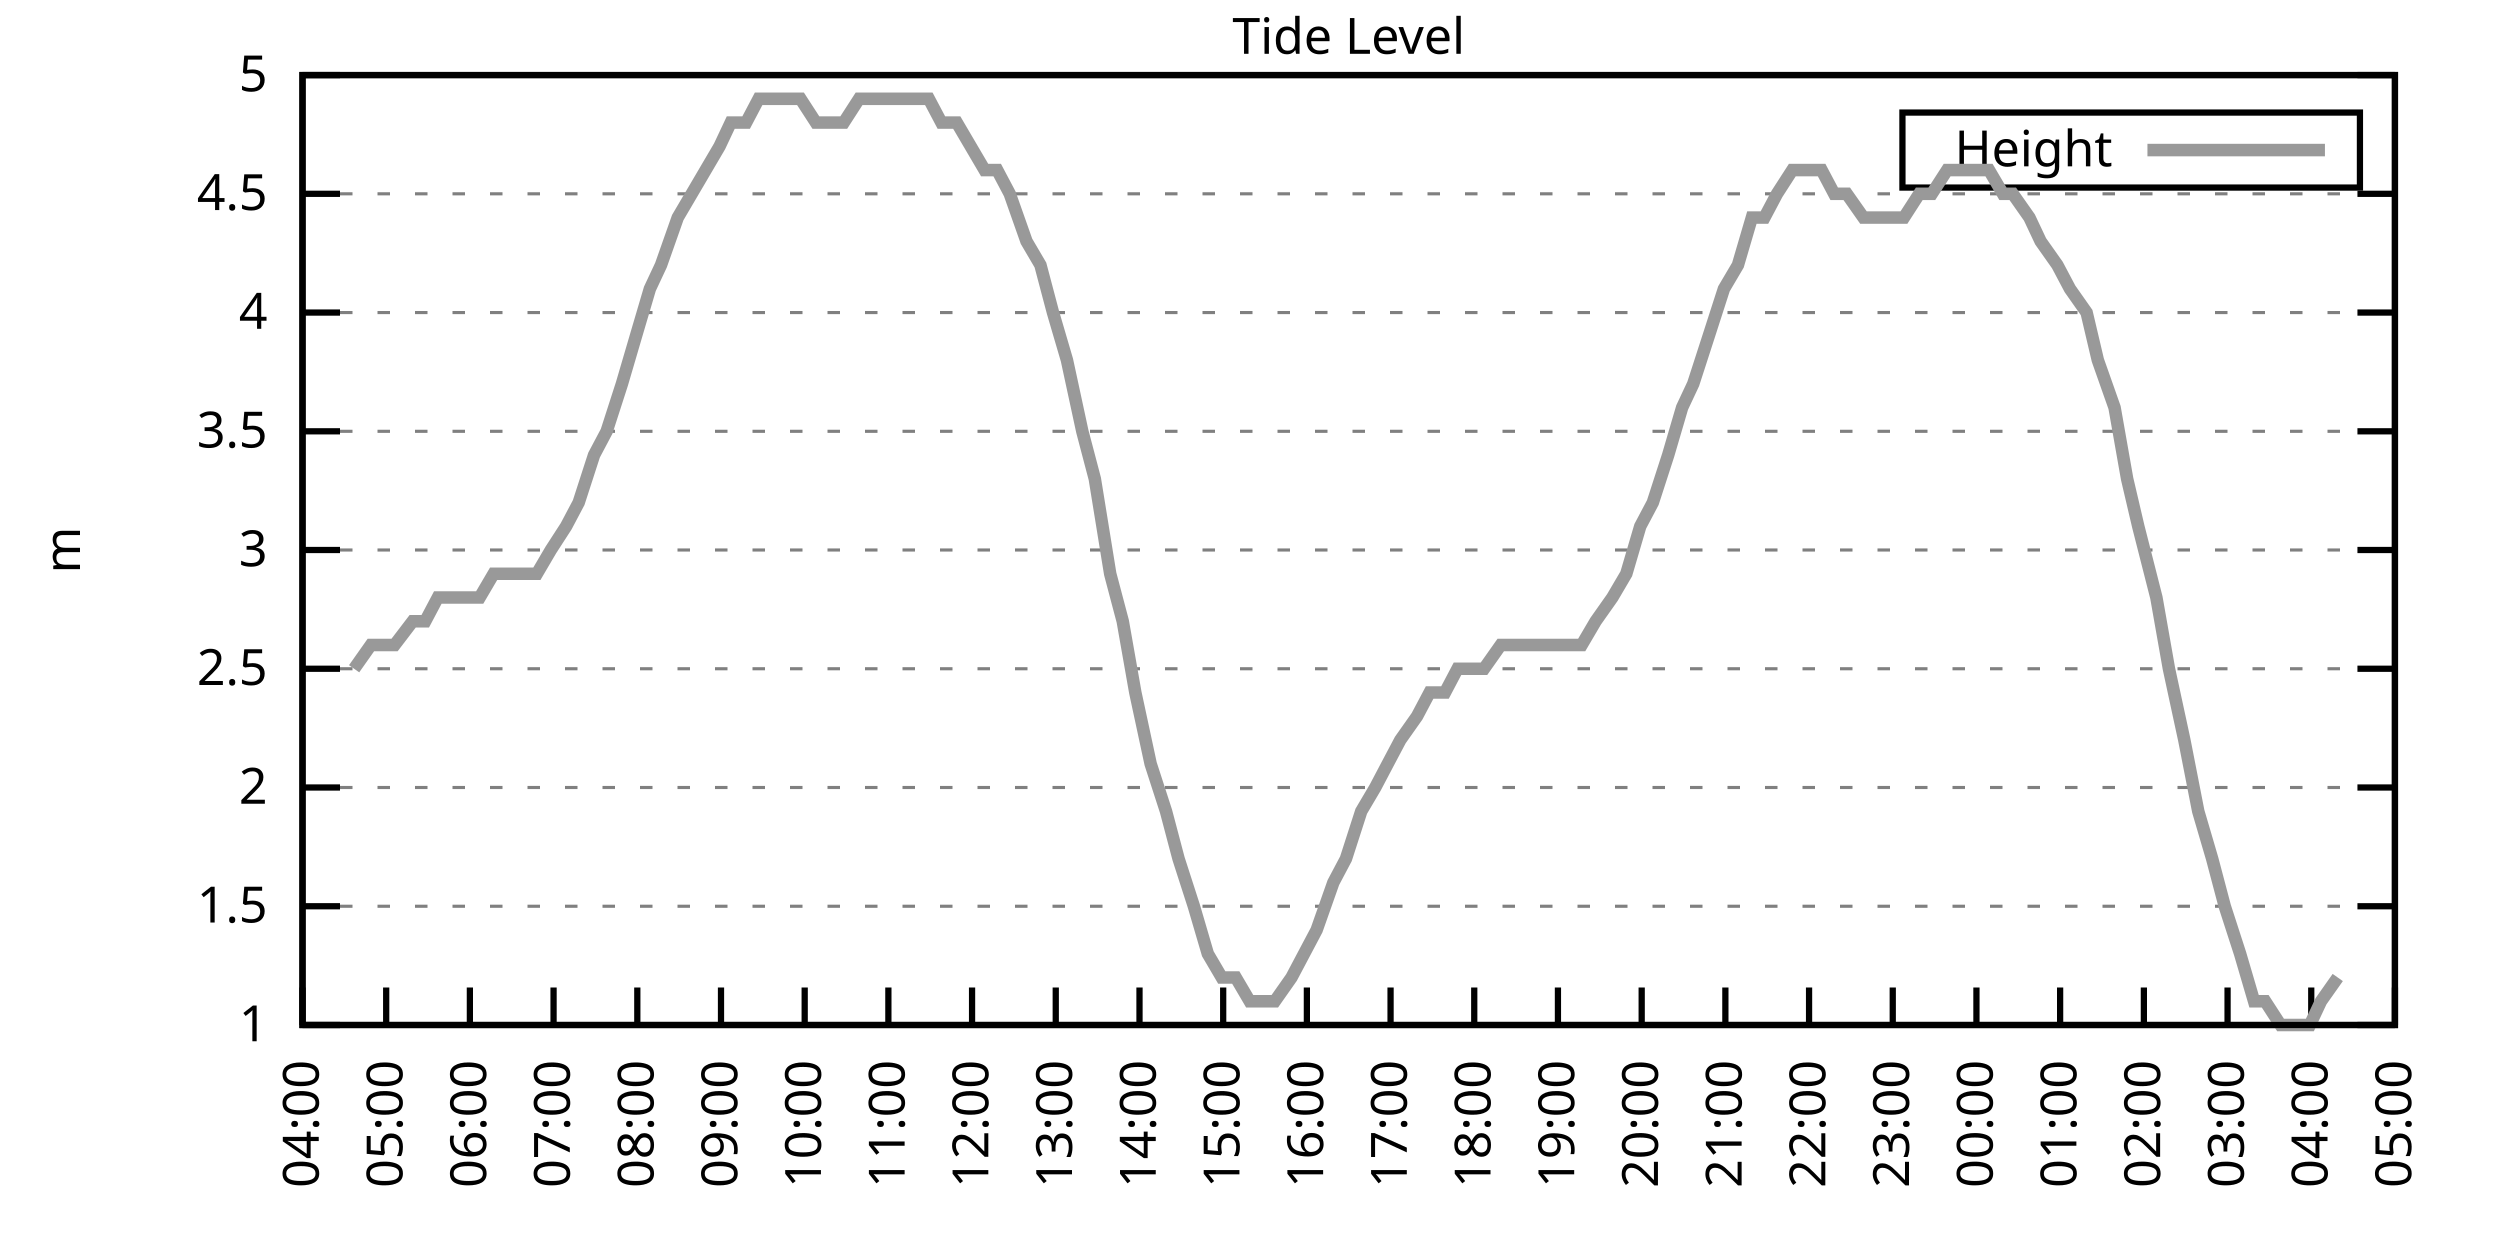
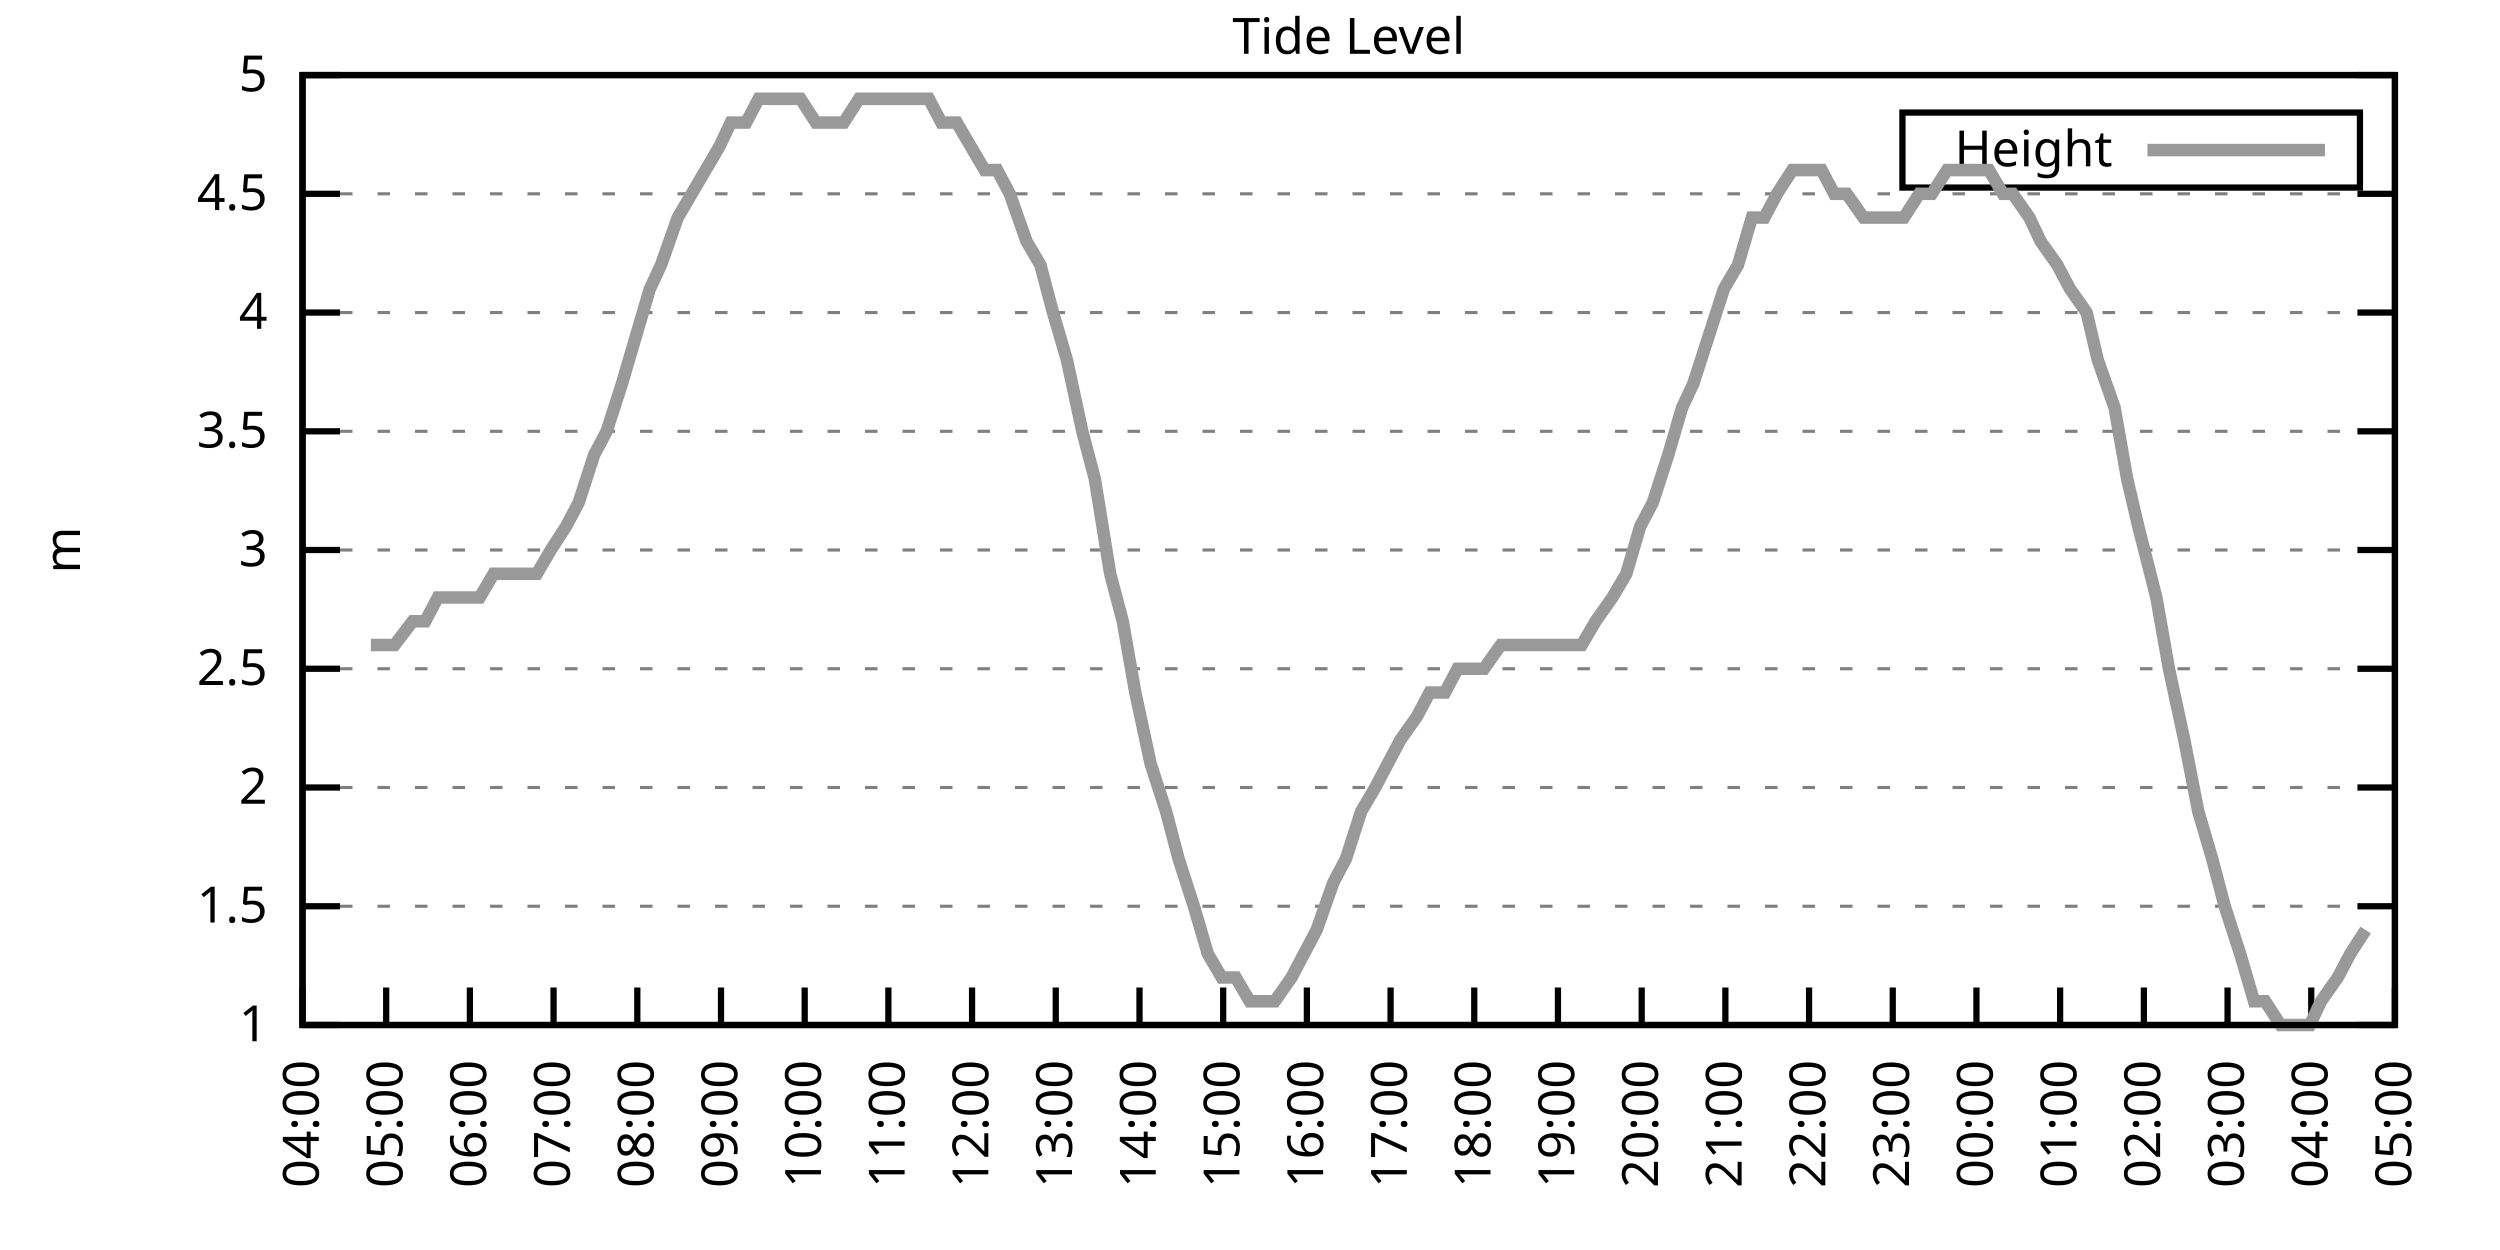
<svg xmlns="http://www.w3.org/2000/svg" xmlns:xlink="http://www.w3.org/1999/xlink" width="400" height="200" viewBox="0 0 400 200">
  <g id="gnuplot_canvas">
    <rect x="0" y="0" width="400" height="200" fill="none" />
    <defs>
      <circle id="gpDot" r="0.5" stroke-width="0.5" stroke="currentColor" />
      <path id="gpPt0" stroke-width="0.333" stroke="currentColor" d="M-1,0 h2 M0,-1 v2" />
      <path id="gpPt1" stroke-width="0.333" stroke="currentColor" d="M-1,-1 L1,1 M1,-1 L-1,1" />
      <path id="gpPt2" stroke-width="0.333" stroke="currentColor" d="M-1,0 L1,0 M0,-1 L0,1 M-1,-1 L1,1 M-1,1 L1,-1" />
      <rect id="gpPt3" stroke-width="0.333" stroke="currentColor" x="-1" y="-1" width="2" height="2" />
      <rect id="gpPt4" stroke-width="0.333" stroke="currentColor" fill="currentColor" x="-1" y="-1" width="2" height="2" />
      <circle id="gpPt5" stroke-width="0.333" stroke="currentColor" cx="0" cy="0" r="1" />
      <use xlink:href="#gpPt5" id="gpPt6" fill="currentColor" stroke="none" />
      <path id="gpPt7" stroke-width="0.333" stroke="currentColor" d="M0,-1.33 L-1.33,0.67 L1.33,0.67 z" />
      <use xlink:href="#gpPt7" id="gpPt8" fill="currentColor" stroke="none" />
      <use xlink:href="#gpPt7" id="gpPt9" stroke="currentColor" transform="rotate(180)" />
      <use xlink:href="#gpPt9" id="gpPt10" fill="currentColor" stroke="none" />
      <use xlink:href="#gpPt3" id="gpPt11" stroke="currentColor" transform="rotate(45)" />
      <use xlink:href="#gpPt11" id="gpPt12" fill="currentColor" stroke="none" />
      <path id="gpPt13" stroke-width="0.333" stroke="currentColor" d="M0,1.330 L1.265,0.411 L0.782,-1.067 L-0.782,-1.076 L-1.265,0.411 z" />
      <use xlink:href="#gpPt13" id="gpPt14" fill="currentColor" stroke="none" />
      <filter id="textbox" filterUnits="objectBoundingBox" x="0" y="0" height="1" width="1">
        <feFlood flood-color="white" flood-opacity="1" result="bgnd" />
        <feComposite in="SourceGraphic" in2="bgnd" operator="atop" />
      </filter>
      <filter id="greybox" filterUnits="objectBoundingBox" x="0" y="0" height="1" width="1">
        <feFlood flood-color="lightgrey" flood-opacity="1" result="grey" />
        <feComposite in="SourceGraphic" in2="grey" operator="atop" />
      </filter>
    </defs>
    <g fill="none" color="white" stroke="currentColor" stroke-width="1.00" stroke-linecap="butt" stroke-linejoin="miter">
</g>
    <g fill="none" color="black" stroke="currentColor" stroke-width="1.00" stroke-linecap="butt" stroke-linejoin="miter">
      <g stroke="none" shape-rendering="crispEdges">
        <polygon fill="rgb(255, 255, 255)" points="48.40,164.00 383.18,164.00 383.18,12.02 48.40,12.02 " />
      </g>
    </g>
    <g fill="none" color="black" stroke="currentColor" stroke-width="1.00" stroke-linecap="butt" stroke-linejoin="miter">
</g>
    <g fill="none" color="black" stroke="black" stroke-width="0.50" stroke-linecap="butt" stroke-linejoin="miter">
</g>
    <g fill="none" color="gray" stroke="currentColor" stroke-width="0.50" stroke-linecap="butt" stroke-linejoin="miter">
      <path stroke="gray" stroke-dasharray="2,4" class="gridline" d="M48.40,164.00 L383.19,164.00  " />
    </g>
    <g fill="none" color="gray" stroke="gray" stroke-width="1.00" stroke-linecap="butt" stroke-linejoin="miter">
</g>
    <g fill="none" color="black" stroke="currentColor" stroke-width="1.00" stroke-linecap="butt" stroke-linejoin="miter">
      <path stroke="black" d="M48.40,164.00 L54.40,164.00 M383.19,164.00 L377.19,164.00  " />
      <g transform="translate(42.80,166.60)" stroke="none" fill="black" font-family="Sans" font-size="8.00" text-anchor="end">
        <text>
          <tspan font-family="Sans"> 1</tspan>
        </text>
      </g>
    </g>
    <g fill="none" color="black" stroke="currentColor" stroke-width="1.00" stroke-linecap="butt" stroke-linejoin="miter">
</g>
    <g fill="none" color="black" stroke="black" stroke-width="0.50" stroke-linecap="butt" stroke-linejoin="miter">
</g>
    <g fill="none" color="gray" stroke="currentColor" stroke-width="0.50" stroke-linecap="butt" stroke-linejoin="miter">
      <path stroke="gray" stroke-dasharray="2,4" class="gridline" d="M48.40,145.00 L383.19,145.00  " />
    </g>
    <g fill="none" color="gray" stroke="gray" stroke-width="1.00" stroke-linecap="butt" stroke-linejoin="miter">
</g>
    <g fill="none" color="black" stroke="currentColor" stroke-width="1.00" stroke-linecap="butt" stroke-linejoin="miter">
      <path stroke="black" d="M48.40,145.00 L54.40,145.00 M383.19,145.00 L377.19,145.00  " />
      <g transform="translate(42.80,147.60)" stroke="none" fill="black" font-family="Sans" font-size="8.00" text-anchor="end">
        <text>
          <tspan font-family="Sans"> 1.5</tspan>
        </text>
      </g>
    </g>
    <g fill="none" color="black" stroke="currentColor" stroke-width="1.00" stroke-linecap="butt" stroke-linejoin="miter">
</g>
    <g fill="none" color="black" stroke="black" stroke-width="0.50" stroke-linecap="butt" stroke-linejoin="miter">
</g>
    <g fill="none" color="gray" stroke="currentColor" stroke-width="0.50" stroke-linecap="butt" stroke-linejoin="miter">
      <path stroke="gray" stroke-dasharray="2,4" class="gridline" d="M48.40,126.00 L383.19,126.00  " />
    </g>
    <g fill="none" color="gray" stroke="gray" stroke-width="1.00" stroke-linecap="butt" stroke-linejoin="miter">
</g>
    <g fill="none" color="black" stroke="currentColor" stroke-width="1.00" stroke-linecap="butt" stroke-linejoin="miter">
      <path stroke="black" d="M48.40,126.00 L54.40,126.00 M383.19,126.00 L377.19,126.00  " />
      <g transform="translate(42.80,128.60)" stroke="none" fill="black" font-family="Sans" font-size="8.00" text-anchor="end">
        <text>
          <tspan font-family="Sans"> 2</tspan>
        </text>
      </g>
    </g>
    <g fill="none" color="black" stroke="currentColor" stroke-width="1.00" stroke-linecap="butt" stroke-linejoin="miter">
</g>
    <g fill="none" color="black" stroke="black" stroke-width="0.50" stroke-linecap="butt" stroke-linejoin="miter">
</g>
    <g fill="none" color="gray" stroke="currentColor" stroke-width="0.50" stroke-linecap="butt" stroke-linejoin="miter">
      <path stroke="gray" stroke-dasharray="2,4" class="gridline" d="M48.40,107.00 L383.19,107.00  " />
    </g>
    <g fill="none" color="gray" stroke="gray" stroke-width="1.00" stroke-linecap="butt" stroke-linejoin="miter">
</g>
    <g fill="none" color="black" stroke="currentColor" stroke-width="1.00" stroke-linecap="butt" stroke-linejoin="miter">
      <path stroke="black" d="M48.40,107.00 L54.40,107.00 M383.19,107.00 L377.19,107.00  " />
      <g transform="translate(42.80,109.60)" stroke="none" fill="black" font-family="Sans" font-size="8.00" text-anchor="end">
        <text>
          <tspan font-family="Sans"> 2.5</tspan>
        </text>
      </g>
    </g>
    <g fill="none" color="black" stroke="currentColor" stroke-width="1.00" stroke-linecap="butt" stroke-linejoin="miter">
</g>
    <g fill="none" color="black" stroke="black" stroke-width="0.50" stroke-linecap="butt" stroke-linejoin="miter">
</g>
    <g fill="none" color="gray" stroke="currentColor" stroke-width="0.50" stroke-linecap="butt" stroke-linejoin="miter">
      <path stroke="gray" stroke-dasharray="2,4" class="gridline" d="M48.40,88.00 L383.19,88.00  " />
    </g>
    <g fill="none" color="gray" stroke="gray" stroke-width="1.00" stroke-linecap="butt" stroke-linejoin="miter">
</g>
    <g fill="none" color="black" stroke="currentColor" stroke-width="1.00" stroke-linecap="butt" stroke-linejoin="miter">
      <path stroke="black" d="M48.40,88.00 L54.40,88.00 M383.19,88.00 L377.19,88.00  " />
      <g transform="translate(42.80,90.60)" stroke="none" fill="black" font-family="Sans" font-size="8.00" text-anchor="end">
        <text>
          <tspan font-family="Sans"> 3</tspan>
        </text>
      </g>
    </g>
    <g fill="none" color="black" stroke="currentColor" stroke-width="1.00" stroke-linecap="butt" stroke-linejoin="miter">
</g>
    <g fill="none" color="black" stroke="black" stroke-width="0.50" stroke-linecap="butt" stroke-linejoin="miter">
</g>
    <g fill="none" color="gray" stroke="currentColor" stroke-width="0.50" stroke-linecap="butt" stroke-linejoin="miter">
      <path stroke="gray" stroke-dasharray="2,4" class="gridline" d="M48.40,69.01 L383.19,69.01  " />
    </g>
    <g fill="none" color="gray" stroke="gray" stroke-width="1.00" stroke-linecap="butt" stroke-linejoin="miter">
</g>
    <g fill="none" color="black" stroke="currentColor" stroke-width="1.00" stroke-linecap="butt" stroke-linejoin="miter">
      <path stroke="black" d="M48.40,69.01 L54.40,69.01 M383.19,69.01 L377.19,69.01  " />
      <g transform="translate(42.80,71.61)" stroke="none" fill="black" font-family="Sans" font-size="8.00" text-anchor="end">
        <text>
          <tspan font-family="Sans"> 3.5</tspan>
        </text>
      </g>
    </g>
    <g fill="none" color="black" stroke="currentColor" stroke-width="1.00" stroke-linecap="butt" stroke-linejoin="miter">
</g>
    <g fill="none" color="black" stroke="black" stroke-width="0.50" stroke-linecap="butt" stroke-linejoin="miter">
</g>
    <g fill="none" color="gray" stroke="currentColor" stroke-width="0.50" stroke-linecap="butt" stroke-linejoin="miter">
      <path stroke="gray" stroke-dasharray="2,4" class="gridline" d="M48.40,50.01 L383.19,50.01  " />
    </g>
    <g fill="none" color="gray" stroke="gray" stroke-width="1.00" stroke-linecap="butt" stroke-linejoin="miter">
</g>
    <g fill="none" color="black" stroke="currentColor" stroke-width="1.00" stroke-linecap="butt" stroke-linejoin="miter">
      <path stroke="black" d="M48.40,50.01 L54.40,50.01 M383.19,50.01 L377.19,50.01  " />
      <g transform="translate(42.80,52.61)" stroke="none" fill="black" font-family="Sans" font-size="8.00" text-anchor="end">
        <text>
          <tspan font-family="Sans"> 4</tspan>
        </text>
      </g>
    </g>
    <g fill="none" color="black" stroke="currentColor" stroke-width="1.00" stroke-linecap="butt" stroke-linejoin="miter">
</g>
    <g fill="none" color="black" stroke="black" stroke-width="0.50" stroke-linecap="butt" stroke-linejoin="miter">
</g>
    <g fill="none" color="gray" stroke="currentColor" stroke-width="0.50" stroke-linecap="butt" stroke-linejoin="miter">
      <path stroke="gray" stroke-dasharray="2,4" class="gridline" d="M48.40,31.01 L383.19,31.01  " />
    </g>
    <g fill="none" color="gray" stroke="gray" stroke-width="1.00" stroke-linecap="butt" stroke-linejoin="miter">
</g>
    <g fill="none" color="black" stroke="currentColor" stroke-width="1.00" stroke-linecap="butt" stroke-linejoin="miter">
      <path stroke="black" d="M48.40,31.01 L54.40,31.01 M383.19,31.01 L377.19,31.01  " />
      <g transform="translate(42.80,33.61)" stroke="none" fill="black" font-family="Sans" font-size="8.00" text-anchor="end">
        <text>
          <tspan font-family="Sans"> 4.5</tspan>
        </text>
      </g>
    </g>
    <g fill="none" color="black" stroke="currentColor" stroke-width="1.00" stroke-linecap="butt" stroke-linejoin="miter">
</g>
    <g fill="none" color="black" stroke="black" stroke-width="0.50" stroke-linecap="butt" stroke-linejoin="miter">
</g>
    <g fill="none" color="gray" stroke="currentColor" stroke-width="0.50" stroke-linecap="butt" stroke-linejoin="miter">
      <path stroke="gray" stroke-dasharray="2,4" class="gridline" d="M48.40,12.01 L383.19,12.01  " />
    </g>
    <g fill="none" color="gray" stroke="gray" stroke-width="1.00" stroke-linecap="butt" stroke-linejoin="miter">
</g>
    <g fill="none" color="black" stroke="currentColor" stroke-width="1.00" stroke-linecap="butt" stroke-linejoin="miter">
      <path stroke="black" d="M48.40,12.01 L54.40,12.01 M383.19,12.01 L377.19,12.01  " />
      <g transform="translate(42.80,14.61)" stroke="none" fill="black" font-family="Sans" font-size="8.00" text-anchor="end">
        <text>
          <tspan font-family="Sans"> 5</tspan>
        </text>
      </g>
    </g>
    <g fill="none" color="black" stroke="currentColor" stroke-width="1.00" stroke-linecap="butt" stroke-linejoin="miter">
      <path stroke="black" d="M48.40,164.00 L48.40,158.00  " />
      <g transform="translate(51.00,169.60) rotate(270.00)" stroke="none" fill="black" font-family="Sans" font-size="8.00" text-anchor="end">
        <text>
          <tspan font-family="Sans">04:00</tspan>
        </text>
      </g>
    </g>
    <g fill="none" color="black" stroke="currentColor" stroke-width="1.00" stroke-linecap="butt" stroke-linejoin="miter">
      <path stroke="black" d="M61.79,164.00 L61.79,158.00  " />
      <g transform="translate(64.39,169.60) rotate(270.00)" stroke="none" fill="black" font-family="Sans" font-size="8.00" text-anchor="end">
        <text>
          <tspan font-family="Sans">05:00</tspan>
        </text>
      </g>
    </g>
    <g fill="none" color="black" stroke="currentColor" stroke-width="1.00" stroke-linecap="butt" stroke-linejoin="miter">
      <path stroke="black" d="M75.18,164.00 L75.18,158.00  " />
      <g transform="translate(77.78,169.60) rotate(270.00)" stroke="none" fill="black" font-family="Sans" font-size="8.00" text-anchor="end">
        <text>
          <tspan font-family="Sans">06:00</tspan>
        </text>
      </g>
    </g>
    <g fill="none" color="black" stroke="currentColor" stroke-width="1.00" stroke-linecap="butt" stroke-linejoin="miter">
      <path stroke="black" d="M88.57,164.00 L88.57,158.00  " />
      <g transform="translate(91.17,169.60) rotate(270.00)" stroke="none" fill="black" font-family="Sans" font-size="8.00" text-anchor="end">
        <text>
          <tspan font-family="Sans">07:00</tspan>
        </text>
      </g>
    </g>
    <g fill="none" color="black" stroke="currentColor" stroke-width="1.00" stroke-linecap="butt" stroke-linejoin="miter">
      <path stroke="black" d="M101.97,164.00 L101.97,158.00  " />
      <g transform="translate(104.57,169.60) rotate(270.00)" stroke="none" fill="black" font-family="Sans" font-size="8.00" text-anchor="end">
        <text>
          <tspan font-family="Sans">08:00</tspan>
        </text>
      </g>
    </g>
    <g fill="none" color="black" stroke="currentColor" stroke-width="1.00" stroke-linecap="butt" stroke-linejoin="miter">
      <path stroke="black" d="M115.36,164.00 L115.36,158.00  " />
      <g transform="translate(117.96,169.60) rotate(270.00)" stroke="none" fill="black" font-family="Sans" font-size="8.00" text-anchor="end">
        <text>
          <tspan font-family="Sans">09:00</tspan>
        </text>
      </g>
    </g>
    <g fill="none" color="black" stroke="currentColor" stroke-width="1.00" stroke-linecap="butt" stroke-linejoin="miter">
      <path stroke="black" d="M128.75,164.00 L128.75,158.00  " />
      <g transform="translate(131.35,169.60) rotate(270.00)" stroke="none" fill="black" font-family="Sans" font-size="8.00" text-anchor="end">
        <text>
          <tspan font-family="Sans">10:00</tspan>
        </text>
      </g>
    </g>
    <g fill="none" color="black" stroke="currentColor" stroke-width="1.00" stroke-linecap="butt" stroke-linejoin="miter">
      <path stroke="black" d="M142.14,164.00 L142.14,158.00  " />
      <g transform="translate(144.74,169.60) rotate(270.00)" stroke="none" fill="black" font-family="Sans" font-size="8.00" text-anchor="end">
        <text>
          <tspan font-family="Sans">11:00</tspan>
        </text>
      </g>
    </g>
    <g fill="none" color="black" stroke="currentColor" stroke-width="1.00" stroke-linecap="butt" stroke-linejoin="miter">
      <path stroke="black" d="M155.53,164.00 L155.53,158.00  " />
      <g transform="translate(158.13,169.60) rotate(270.00)" stroke="none" fill="black" font-family="Sans" font-size="8.00" text-anchor="end">
        <text>
          <tspan font-family="Sans">12:00</tspan>
        </text>
      </g>
    </g>
    <g fill="none" color="black" stroke="currentColor" stroke-width="1.00" stroke-linecap="butt" stroke-linejoin="miter">
      <path stroke="black" d="M168.92,164.00 L168.92,158.00  " />
      <g transform="translate(171.52,169.60) rotate(270.00)" stroke="none" fill="black" font-family="Sans" font-size="8.00" text-anchor="end">
        <text>
          <tspan font-family="Sans">13:00</tspan>
        </text>
      </g>
    </g>
    <g fill="none" color="black" stroke="currentColor" stroke-width="1.00" stroke-linecap="butt" stroke-linejoin="miter">
      <path stroke="black" d="M182.32,164.00 L182.32,158.00  " />
      <g transform="translate(184.92,169.60) rotate(270.00)" stroke="none" fill="black" font-family="Sans" font-size="8.00" text-anchor="end">
        <text>
          <tspan font-family="Sans">14:00</tspan>
        </text>
      </g>
    </g>
    <g fill="none" color="black" stroke="currentColor" stroke-width="1.00" stroke-linecap="butt" stroke-linejoin="miter">
      <path stroke="black" d="M195.71,164.00 L195.71,158.00  " />
      <g transform="translate(198.31,169.60) rotate(270.00)" stroke="none" fill="black" font-family="Sans" font-size="8.00" text-anchor="end">
        <text>
          <tspan font-family="Sans">15:00</tspan>
        </text>
      </g>
    </g>
    <g fill="none" color="black" stroke="currentColor" stroke-width="1.00" stroke-linecap="butt" stroke-linejoin="miter">
      <path stroke="black" d="M209.10,164.00 L209.10,158.00  " />
      <g transform="translate(211.70,169.60) rotate(270.00)" stroke="none" fill="black" font-family="Sans" font-size="8.00" text-anchor="end">
        <text>
          <tspan font-family="Sans">16:00</tspan>
        </text>
      </g>
    </g>
    <g fill="none" color="black" stroke="currentColor" stroke-width="1.00" stroke-linecap="butt" stroke-linejoin="miter">
      <path stroke="black" d="M222.49,164.00 L222.49,158.00  " />
      <g transform="translate(225.09,169.60) rotate(270.00)" stroke="none" fill="black" font-family="Sans" font-size="8.00" text-anchor="end">
        <text>
          <tspan font-family="Sans">17:00</tspan>
        </text>
      </g>
    </g>
    <g fill="none" color="black" stroke="currentColor" stroke-width="1.00" stroke-linecap="butt" stroke-linejoin="miter">
      <path stroke="black" d="M235.88,164.00 L235.88,158.00  " />
      <g transform="translate(238.48,169.60) rotate(270.00)" stroke="none" fill="black" font-family="Sans" font-size="8.00" text-anchor="end">
        <text>
          <tspan font-family="Sans">18:00</tspan>
        </text>
      </g>
    </g>
    <g fill="none" color="black" stroke="currentColor" stroke-width="1.00" stroke-linecap="butt" stroke-linejoin="miter">
      <path stroke="black" d="M249.27,164.00 L249.27,158.00  " />
      <g transform="translate(251.87,169.60) rotate(270.00)" stroke="none" fill="black" font-family="Sans" font-size="8.00" text-anchor="end">
        <text>
          <tspan font-family="Sans">19:00</tspan>
        </text>
      </g>
    </g>
    <g fill="none" color="black" stroke="currentColor" stroke-width="1.00" stroke-linecap="butt" stroke-linejoin="miter">
      <path stroke="black" d="M262.67,164.00 L262.67,158.00  " />
      <g transform="translate(265.27,169.60) rotate(270.00)" stroke="none" fill="black" font-family="Sans" font-size="8.00" text-anchor="end">
        <text>
          <tspan font-family="Sans">20:00</tspan>
        </text>
      </g>
    </g>
    <g fill="none" color="black" stroke="currentColor" stroke-width="1.00" stroke-linecap="butt" stroke-linejoin="miter">
      <path stroke="black" d="M276.06,164.00 L276.06,158.00  " />
      <g transform="translate(278.66,169.60) rotate(270.00)" stroke="none" fill="black" font-family="Sans" font-size="8.00" text-anchor="end">
        <text>
          <tspan font-family="Sans">21:00</tspan>
        </text>
      </g>
    </g>
    <g fill="none" color="black" stroke="currentColor" stroke-width="1.00" stroke-linecap="butt" stroke-linejoin="miter">
      <path stroke="black" d="M289.45,164.00 L289.45,158.00  " />
      <g transform="translate(292.05,169.60) rotate(270.00)" stroke="none" fill="black" font-family="Sans" font-size="8.00" text-anchor="end">
        <text>
          <tspan font-family="Sans">22:00</tspan>
        </text>
      </g>
    </g>
    <g fill="none" color="black" stroke="currentColor" stroke-width="1.00" stroke-linecap="butt" stroke-linejoin="miter">
      <path stroke="black" d="M302.84,164.00 L302.84,158.00  " />
      <g transform="translate(305.44,169.60) rotate(270.00)" stroke="none" fill="black" font-family="Sans" font-size="8.00" text-anchor="end">
        <text>
          <tspan font-family="Sans">23:00</tspan>
        </text>
      </g>
    </g>
    <g fill="none" color="black" stroke="currentColor" stroke-width="1.00" stroke-linecap="butt" stroke-linejoin="miter">
      <path stroke="black" d="M316.23,164.00 L316.23,158.00  " />
      <g transform="translate(318.83,169.60) rotate(270.00)" stroke="none" fill="black" font-family="Sans" font-size="8.00" text-anchor="end">
        <text>
          <tspan font-family="Sans">00:00</tspan>
        </text>
      </g>
    </g>
    <g fill="none" color="black" stroke="currentColor" stroke-width="1.00" stroke-linecap="butt" stroke-linejoin="miter">
      <path stroke="black" d="M329.62,164.00 L329.62,158.00  " />
      <g transform="translate(332.22,169.60) rotate(270.00)" stroke="none" fill="black" font-family="Sans" font-size="8.00" text-anchor="end">
        <text>
          <tspan font-family="Sans">01:00</tspan>
        </text>
      </g>
    </g>
    <g fill="none" color="black" stroke="currentColor" stroke-width="1.00" stroke-linecap="butt" stroke-linejoin="miter">
      <path stroke="black" d="M343.02,164.00 L343.02,158.00  " />
      <g transform="translate(345.62,169.60) rotate(270.00)" stroke="none" fill="black" font-family="Sans" font-size="8.00" text-anchor="end">
        <text>
          <tspan font-family="Sans">02:00</tspan>
        </text>
      </g>
    </g>
    <g fill="none" color="black" stroke="currentColor" stroke-width="1.00" stroke-linecap="butt" stroke-linejoin="miter">
      <path stroke="black" d="M356.41,164.00 L356.41,158.00  " />
      <g transform="translate(359.01,169.60) rotate(270.00)" stroke="none" fill="black" font-family="Sans" font-size="8.00" text-anchor="end">
        <text>
          <tspan font-family="Sans">03:00</tspan>
        </text>
      </g>
    </g>
    <g fill="none" color="black" stroke="currentColor" stroke-width="1.00" stroke-linecap="butt" stroke-linejoin="miter">
      <path stroke="black" d="M369.80,164.00 L369.80,158.00  " />
      <g transform="translate(372.40,169.60) rotate(270.00)" stroke="none" fill="black" font-family="Sans" font-size="8.00" text-anchor="end">
        <text>
          <tspan font-family="Sans">04:00</tspan>
        </text>
      </g>
    </g>
    <g fill="none" color="black" stroke="currentColor" stroke-width="1.00" stroke-linecap="butt" stroke-linejoin="miter">
      <path stroke="black" d="M383.19,164.00 L383.19,158.00  " />
      <g transform="translate(385.79,169.60) rotate(270.00)" stroke="none" fill="black" font-family="Sans" font-size="8.00" text-anchor="end">
        <text>
          <tspan font-family="Sans">05:00</tspan>
        </text>
      </g>
    </g>
    <g fill="none" color="black" stroke="currentColor" stroke-width="1.00" stroke-linecap="butt" stroke-linejoin="miter">
</g>
    <g fill="none" color="black" stroke="currentColor" stroke-width="1.00" stroke-linecap="butt" stroke-linejoin="miter">
      <path stroke="black" d="M48.40,12.01 L48.40,164.00 L383.19,164.00 L383.19,12.01 L48.40,12.01 Z  " />
    </g>
    <g fill="none" color="black" stroke="currentColor" stroke-width="1.00" stroke-linecap="butt" stroke-linejoin="miter">
</g>
    <g fill="none" color="black" stroke="currentColor" stroke-width="1.00" stroke-linecap="butt" stroke-linejoin="miter">
      <path stroke="black" d="M304.39,30.01 L304.39,18.01 L377.59,18.01 L377.59,30.01 L304.39,30.01 Z  " />
    </g>
    <g id="Tide_level_plot_1">
      <g fill="none" color="white" stroke="black" stroke-width="2.00" stroke-linecap="butt" stroke-linejoin="miter">
</g>
      <g fill="none" color="black" stroke="currentColor" stroke-width="2.00" stroke-linecap="butt" stroke-linejoin="miter">
        <g transform="translate(337.99,26.61)" stroke="none" fill="black" font-family="Sans" font-size="8.00" text-anchor="end">
          <text>
            <tspan font-family="Sans">Height</tspan>
          </text>
        </g>
      </g>
      <g fill="none" color="black" stroke="currentColor" stroke-width="2.00" stroke-linecap="butt" stroke-linejoin="miter">
-         <path stroke="rgb(153, 153, 153)" d="M343.59,24.01 L371.99,24.01 M56.66,107.00 L59.34,103.20 L61.57,103.20 L63.13,103.20 L66.03,99.40 L68.04,99.40   L70.05,95.60 L72.73,95.60 L74.74,95.60 L76.75,95.60 L78.98,91.80 L81.66,91.80 L83.66,91.80 L85.90,91.80   L88.13,88.00 L90.58,84.21 L92.59,80.41 L95.05,72.81 L97.06,69.01 L99.51,61.41 L101.74,53.81 L103.98,46.21   L105.76,42.41 L108.44,34.81 L110.67,31.01 L112.90,27.21 L115.13,23.41 L116.92,19.61 L119.38,19.61 L121.38,15.81   L124.06,15.81 L126.07,15.81 L128.08,15.81 L130.54,19.61 L132.99,19.61 L135.00,19.61 L137.45,15.81 L139.46,15.81   L141.92,15.81 L143.48,15.81 L146.38,15.81 L148.61,15.81 L150.62,19.61 L153.08,19.61 L155.31,23.41 L157.54,27.21   L159.55,27.21 L161.56,31.01 L164.24,38.61 L166.47,42.41 L168.48,50.01 L170.71,57.61 L173.17,69.01 L175.17,76.61   L177.63,91.80 L179.64,99.40 L181.65,110.80 L184.10,122.20 L186.56,129.80 L188.57,137.40 L191.02,145.00 L193.25,152.60   L195.48,156.40 L197.72,156.40 L199.95,160.20 L202.18,160.20 L203.97,160.20 L206.64,156.40 L208.65,152.60 L210.66,148.80   L213.34,141.20 L215.35,137.40 L217.80,129.80 L220.04,126.00 L222.04,122.20 L224.05,118.40 L226.73,114.60 L228.74,110.80   L231.20,110.80 L233.20,107.00 L235.44,107.00 L237.44,107.00 L240.12,103.20 L242.36,103.20 L244.59,103.20 L246.60,103.20   L249.05,103.20 L251.28,103.20 L253.07,103.20 L255.30,99.40 L257.98,95.60 L260.21,91.80 L262.44,84.21 L264.45,80.41   L266.91,72.81 L269.14,65.21 L270.92,61.41 L273.38,53.81 L275.83,46.21 L278.07,42.41 L280.30,34.81 L282.31,34.81   L284.32,31.01 L286.77,27.21 L289.23,27.21 L291.46,27.21 L293.47,31.01 L295.48,31.01 L298.15,34.81 L300.16,34.81   L302.39,34.81 L304.63,34.81 L307.08,31.01 L309.09,31.01 L311.54,27.21 L313.78,27.21 L315.79,27.21 L318.24,27.21   L320.47,31.01 L322.04,31.01 L324.71,34.81 L326.50,38.61 L329.18,42.41 L331.19,46.21 L333.86,50.01 L335.65,57.61   L338.33,65.21 L340.34,76.61 L342.12,84.21 L345.02,95.60 L347.03,107.00 L349.49,118.40 L351.72,129.80 L353.95,137.40   L355.96,145.00 L358.42,152.60 L360.65,160.20 L362.43,160.20 L364.89,164.00 L367.34,164.00 L369.58,164.00 L371.36,160.20   L374.04,156.40  " />
+         <path stroke="rgb(153, 153, 153)" d="M343.59,24.01 L371.99,24.01 M59.34,103.20 L61.57,103.20 L63.13,103.20 L66.03,99.40 L68.04,99.40 L70.05,95.60   L72.73,95.60 L74.74,95.60 L76.75,95.60 L78.98,91.80 L81.66,91.80 L83.66,91.80 L85.90,91.80 L88.13,88.00   L90.58,84.21 L92.59,80.41 L95.05,72.81 L97.06,69.01 L99.51,61.41 L101.74,53.81 L103.98,46.21 L105.76,42.41   L108.44,34.81 L110.67,31.01 L112.90,27.21 L115.13,23.41 L116.92,19.61 L119.38,19.61 L121.38,15.81 L124.06,15.81   L126.07,15.81 L128.08,15.81 L130.54,19.61 L132.99,19.61 L135.00,19.61 L137.45,15.81 L139.46,15.81 L141.92,15.81   L143.48,15.81 L146.38,15.81 L148.61,15.81 L150.62,19.61 L153.08,19.61 L155.31,23.41 L157.54,27.21 L159.55,27.21   L161.56,31.01 L164.24,38.61 L166.47,42.41 L168.48,50.01 L170.71,57.61 L173.17,69.01 L175.17,76.61 L177.63,91.80   L179.64,99.40 L181.65,110.80 L184.10,122.20 L186.56,129.80 L188.57,137.40 L191.02,145.00 L193.25,152.60 L195.48,156.40   L197.72,156.40 L199.95,160.20 L202.18,160.20 L203.97,160.20 L206.64,156.40 L208.65,152.60 L210.66,148.80 L213.34,141.20   L215.35,137.40 L217.80,129.80 L220.04,126.00 L222.04,122.20 L224.05,118.40 L226.73,114.60 L228.74,110.80 L231.20,110.80   L233.20,107.00 L235.44,107.00 L237.44,107.00 L240.12,103.20 L242.36,103.20 L244.59,103.20 L246.60,103.20 L249.05,103.20   L251.28,103.20 L253.07,103.20 L255.30,99.40 L257.98,95.60 L260.21,91.80 L262.44,84.21 L264.45,80.41 L266.91,72.81   L269.14,65.21 L270.92,61.41 L273.38,53.81 L275.83,46.21 L278.07,42.41 L280.30,34.81 L282.31,34.81 L284.32,31.01   L286.77,27.21 L289.23,27.21 L291.46,27.21 L293.47,31.01 L295.48,31.01 L298.15,34.81 L300.16,34.81 L302.39,34.81   L304.63,34.81 L307.08,31.01 L309.09,31.01 L311.54,27.21 L313.78,27.21 L315.79,27.21 L318.24,27.21 L320.47,31.01   L322.04,31.01 L324.71,34.81 L326.50,38.61 L329.18,42.41 L331.19,46.21 L333.86,50.01 L335.65,57.61 L338.33,65.21   L340.34,76.61 L342.12,84.21 L345.02,95.60 L347.03,107.00 L349.49,118.40 L351.72,129.80 L353.95,137.40 L355.96,145.00   L358.42,152.60 L360.65,160.20 L362.43,160.20 L364.89,164.00 L367.34,164.00 L369.58,164.00 L371.36,160.20 L374.04,156.40   L376.05,152.60 L378.50,148.80  " />
      </g>
    </g>
    <g fill="none" color="black" stroke="currentColor" stroke-width="2.00" stroke-linecap="butt" stroke-linejoin="miter">
</g>
    <g fill="none" color="black" stroke="black" stroke-width="1.00" stroke-linecap="butt" stroke-linejoin="miter">
</g>
    <g fill="none" color="black" stroke="currentColor" stroke-width="1.00" stroke-linecap="butt" stroke-linejoin="miter">
      <path stroke="black" d="M48.40,12.01 L48.40,164.00 L383.19,164.00 L383.19,12.01 L48.40,12.01 Z  " />
      <g transform="translate(12.80,88.01) rotate(270.00)" stroke="none" fill="black" font-family="Sans" font-size="8.00" text-anchor="middle">
        <text>
          <tspan font-family="Sans">m</tspan>
        </text>
      </g>
    </g>
    <g fill="none" color="black" stroke="currentColor" stroke-width="1.00" stroke-linecap="butt" stroke-linejoin="miter">
</g>
    <g fill="none" color="black" stroke="currentColor" stroke-width="1.00" stroke-linecap="butt" stroke-linejoin="miter">
      <g transform="translate(215.79,8.61)" stroke="none" fill="black" font-family="Sans" font-size="8.00" text-anchor="middle">
        <text>
          <tspan font-family="Sans">Tide Level</tspan>
        </text>
      </g>
    </g>
    <g fill="none" color="black" stroke="currentColor" stroke-width="1.00" stroke-linecap="butt" stroke-linejoin="miter">
</g>
  </g>
</svg>
